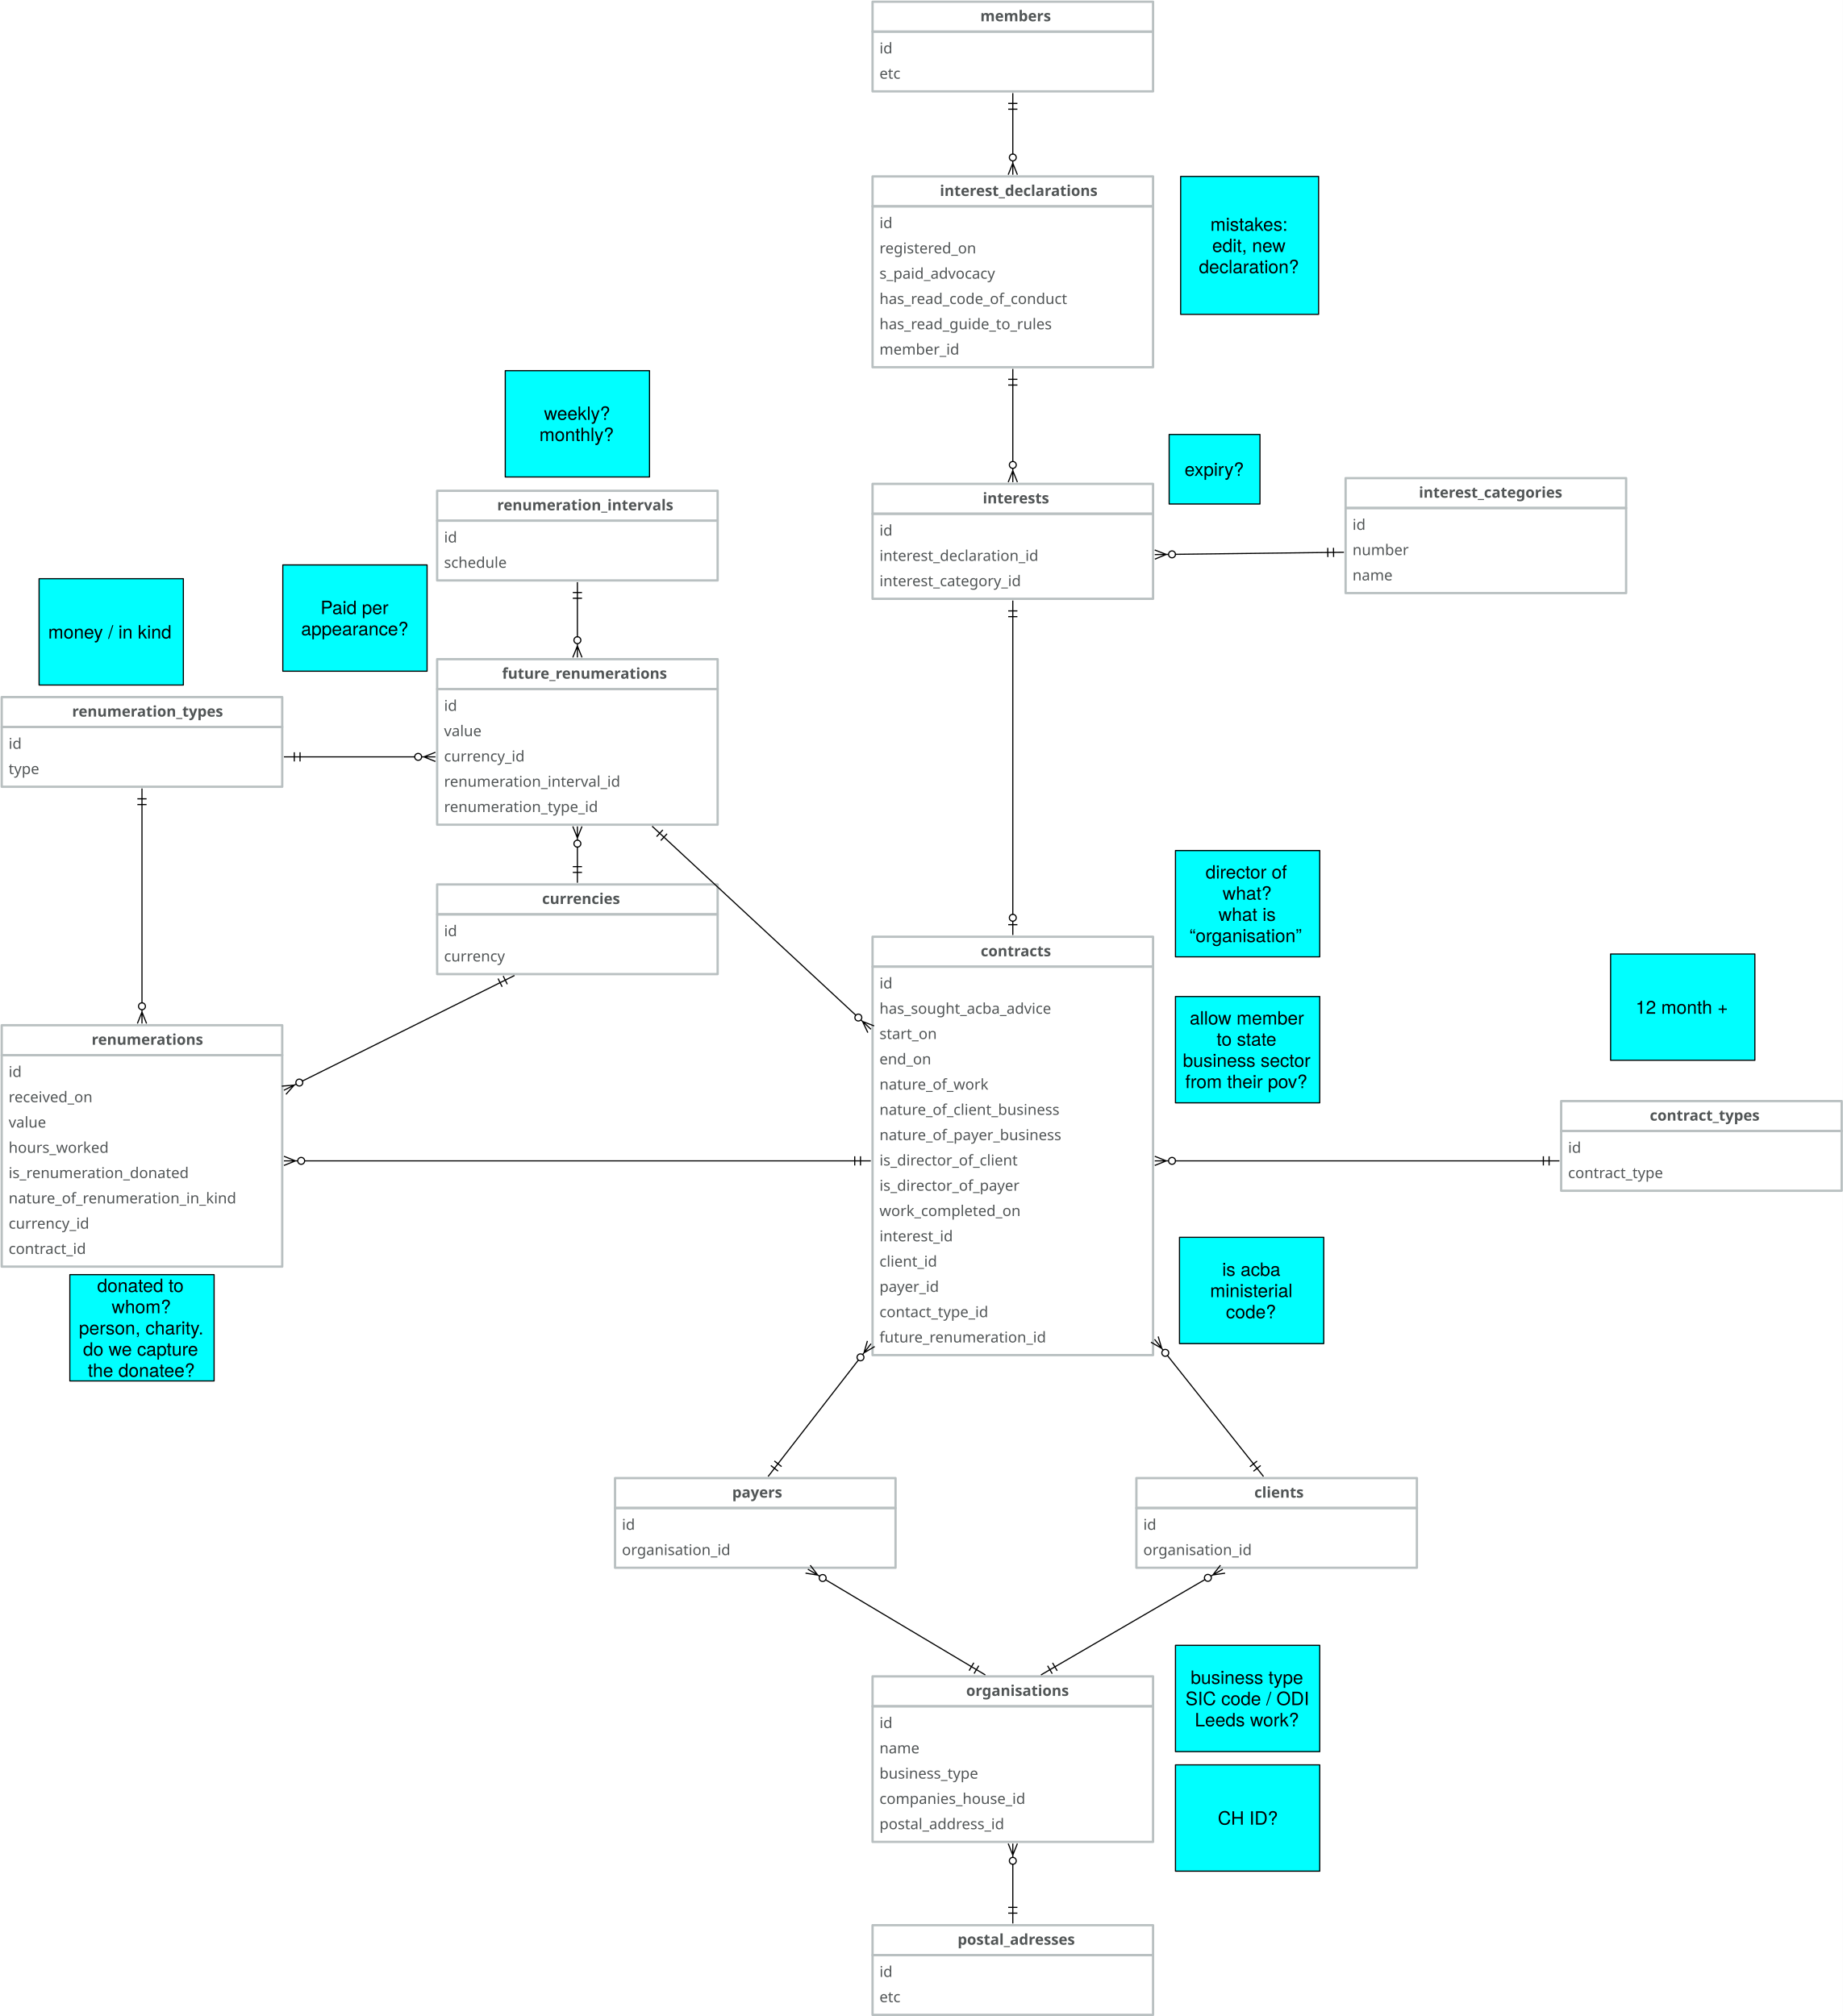
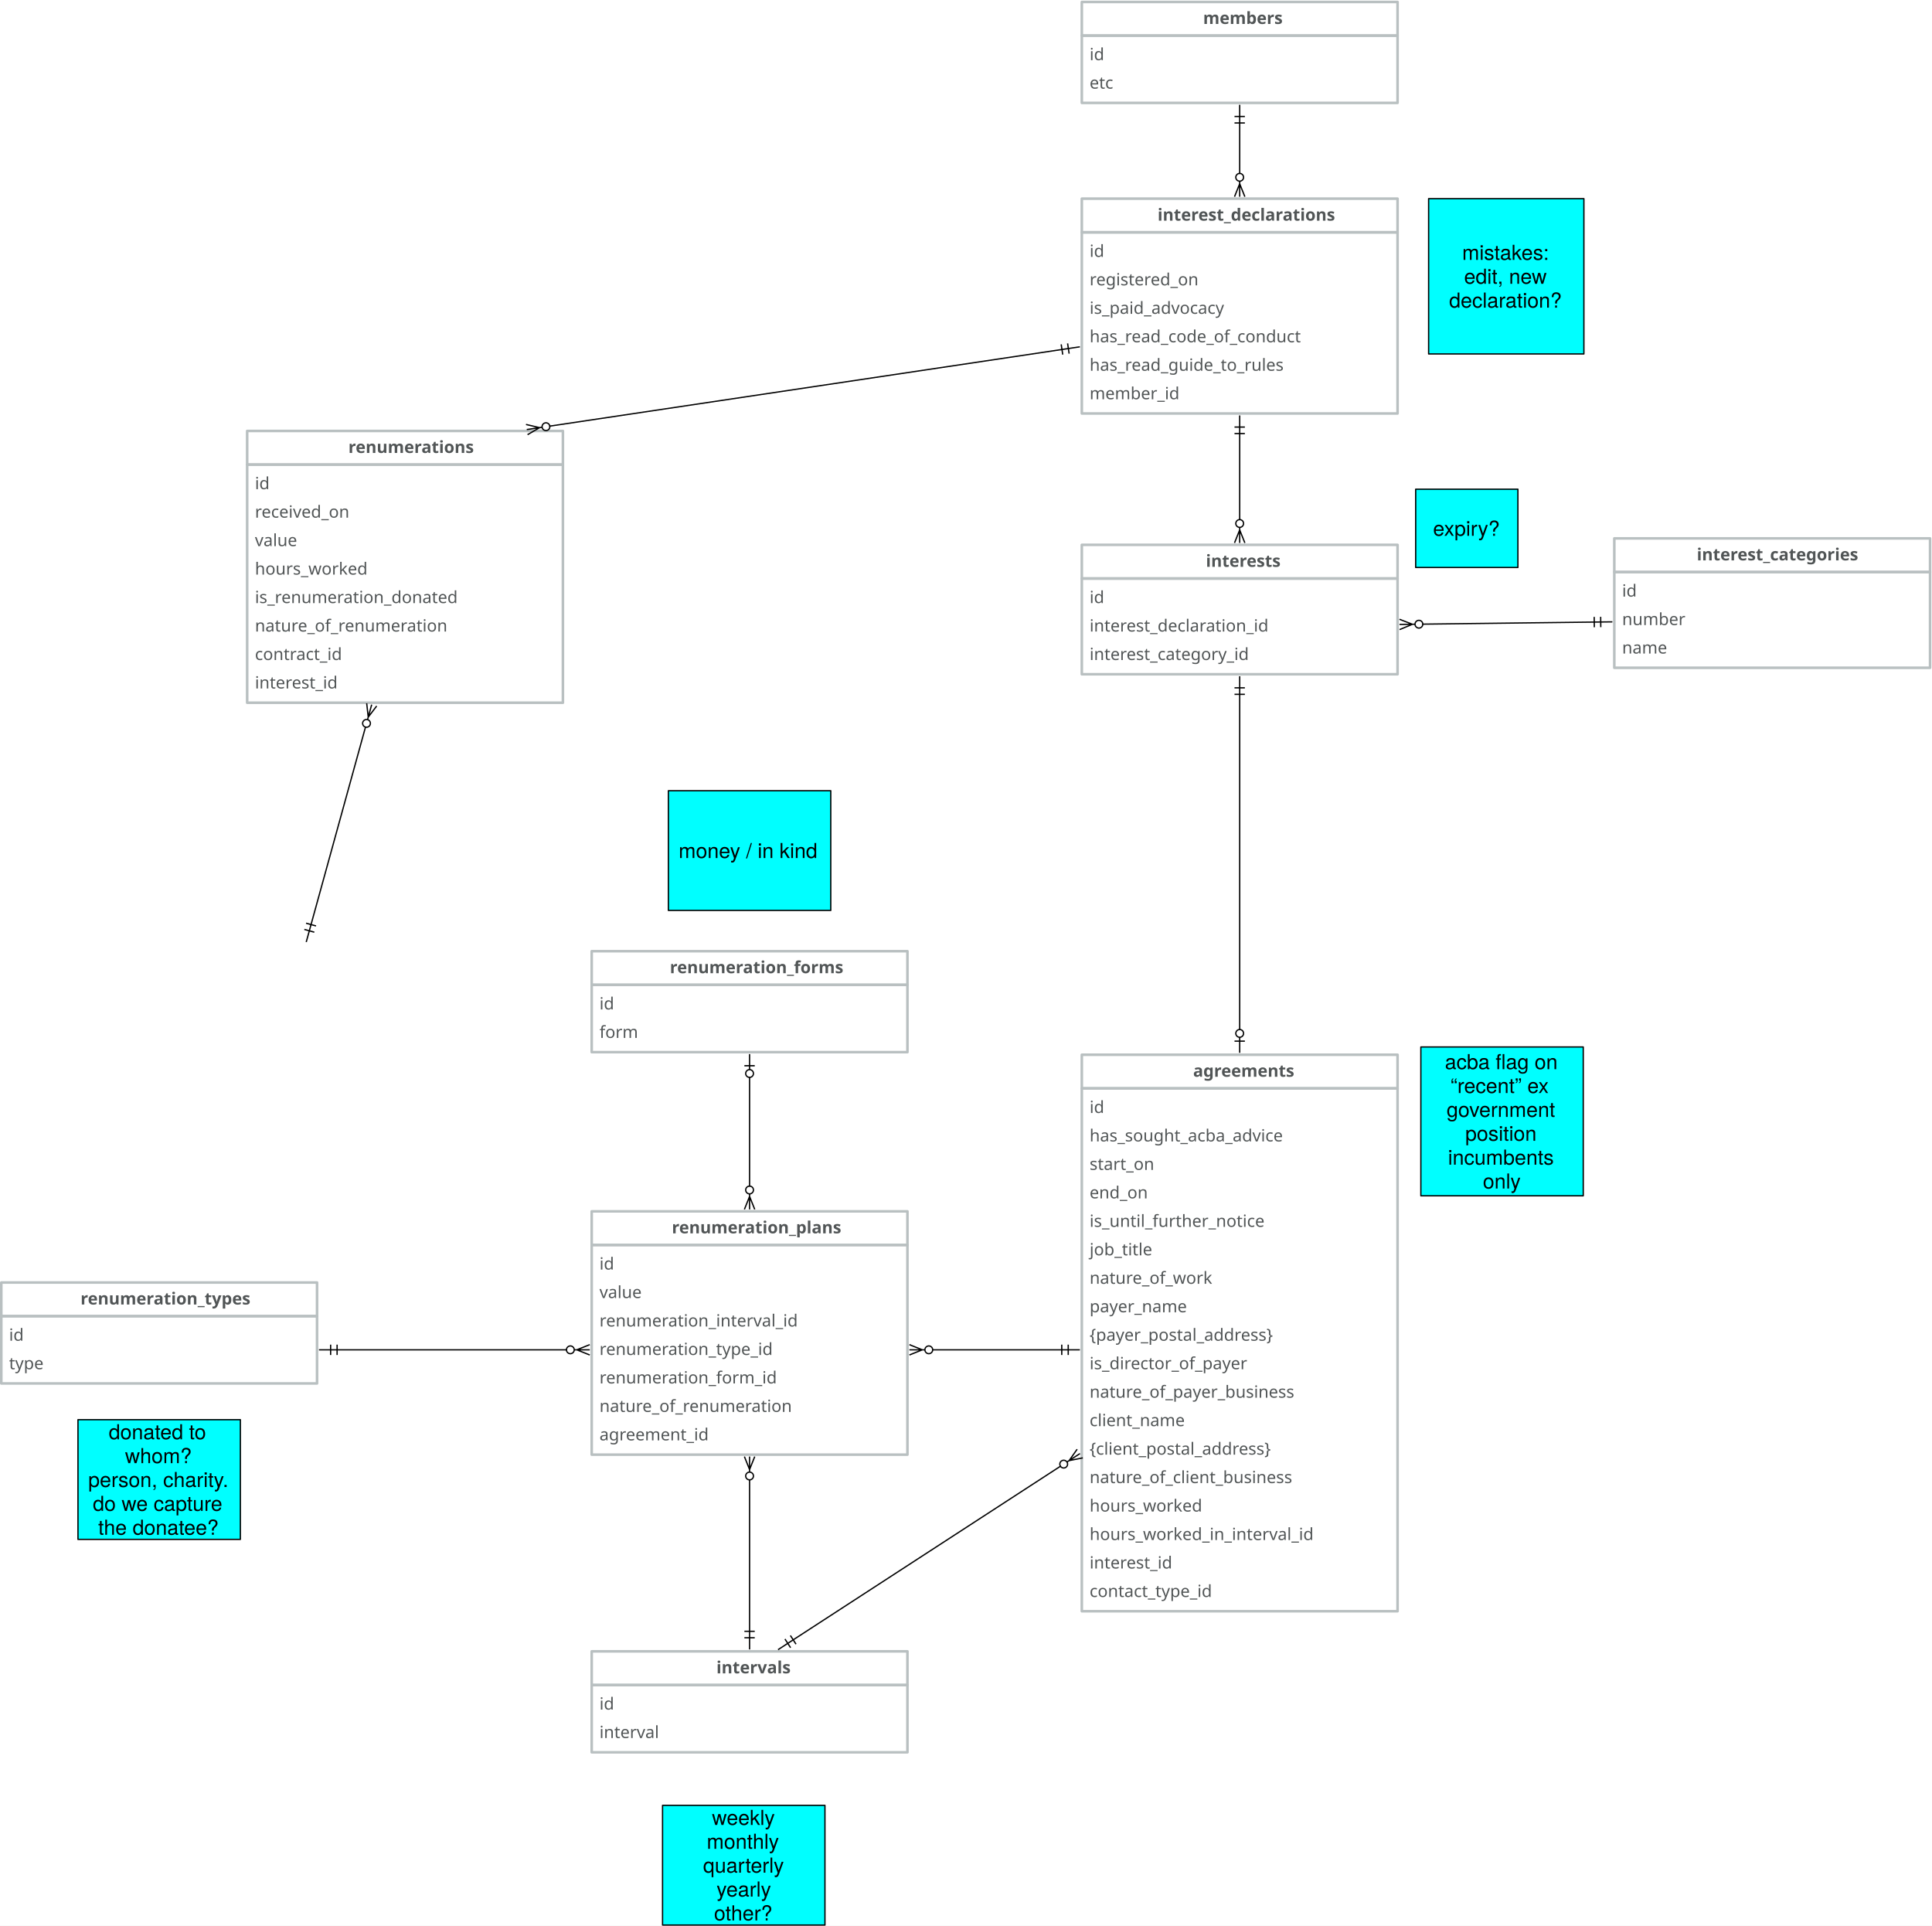
- <svg xmlns="http://www.w3.org/2000/svg" version="1.1" viewBox="-597 29 1603 1754" width="1603" height="1754">
+ <svg xmlns="http://www.w3.org/2000/svg" version="1.1" viewBox="-674 29 1493 1488" width="1493" height="1488">
  <defs>
    <font-face font-family="Avenir" font-size="13" panose-1="2 11 5 3 2 2 3 2 2 4" units-per-em="1000" underline-position="-75" underline-thickness="50" slope="0" x-height="468" cap-height="708" ascent="1e3" descent="-365.997" font-weight="400">
      <font-face-src>
        <font-face-name name="Avenir-Roman" />
      </font-face-src>
    </font-face>
    <font-face font-family="Avenir" font-size="13" panose-1="2 11 7 3 2 2 3 2 2 4" units-per-em="1000" underline-position="-75" underline-thickness="50" slope="0" x-height="480" cap-height="708" ascent="1e3" descent="-365.997" font-weight="800">
      <font-face-src>
        <font-face-name name="Avenir-Heavy" />
      </font-face-src>
    </font-face>
    <marker orient="auto" overflow="visible" markerUnits="strokeWidth" id="DoubleBar_Marker" stroke-linejoin="miter" stroke-miterlimit="10" viewBox="-1 -5 16 10" markerWidth="16" markerHeight="10" color="black">
      <g>
        <path d="M 14 0 L 0 0 M 5 4 L 5 -4 M 0 4 L 0 -4" fill="none" stroke="currentColor" stroke-width="1" />
      </g>
    </marker>
    <marker orient="auto" overflow="visible" markerUnits="strokeWidth" id="CrowBall_Marker" stroke-linejoin="miter" stroke-miterlimit="10" viewBox="-19 -5 20 10" markerWidth="20" markerHeight="10" color="black">
      <g>
        <path d="M -18 0 L -6 0 M -18 -4 L -8 0 L -18 4 M -.879 -2.121 C .293 -.95 .293 .95 -.879 2.121 C -2.05 3.293 -3.95 3.293 -5.121 2.121 C -6.293 .95 -6.293 -.95 -5.121 -2.121 C -3.95 -3.293 -2.05 -3.293 -.879 -2.121" fill="none" stroke="currentColor" stroke-width="1" />
      </g>
    </marker>
    <font-face font-family="Helvetica Neue" font-size="16" panose-1="2 0 5 3 0 0 0 2 0 4" units-per-em="1000" underline-position="-100" underline-thickness="50" slope="0" x-height="517" cap-height="714" ascent="951.996" descent="-212.997" font-weight="400">
      <font-face-src>
        <font-face-name name="HelveticaNeue" />
      </font-face-src>
    </font-face>
    <marker orient="auto" overflow="visible" markerUnits="strokeWidth" id="BarBall_Marker" stroke-linejoin="miter" stroke-miterlimit="10" viewBox="-1 -5 20 10" markerWidth="20" markerHeight="10" color="black">
      <g>
        <path d="M 18 0 L 6 0 M 9 4 L 9 -4 M .879 2.121 C -.293 .95 -.293 -.95 .879 -2.121 C 2.05 -3.293 3.95 -3.293 5.121 -2.121 C 6.293 -.95 6.293 .95 5.121 2.121 C 3.95 3.293 2.05 3.293 .879 2.121" fill="none" stroke="currentColor" stroke-width="1" />
      </g>
    </marker>
    <marker orient="auto" overflow="visible" markerUnits="strokeWidth" id="DoubleBar_Marker_2" stroke-linejoin="miter" stroke-miterlimit="10" viewBox="-15 -5 16 10" markerWidth="16" markerHeight="10" color="black">
      <g>
        <path d="M -14 0 L 0 0 M -5 -4 L -5 4 M 0 -4 L 0 4" fill="none" stroke="currentColor" stroke-width="1" />
      </g>
    </marker>
  </defs>
-   <g id="Canvas_1" stroke-dasharray="none" fill="none" fill-opacity="1" stroke="none" stroke-opacity="1">
-     <rect fill="white" x="-597" y="29" width="1603" height="1754" />
+   <g id="Canvas_1" fill-opacity="1" stroke="none" stroke-dasharray="none" fill="none" stroke-opacity="1">
+     <rect fill="white" x="-674" y="29" width="1493" height="1488" />
    <g id="Canvas_1_Layer_1">
      <g id="Group_2">
        <g id="Graphic_4">
          <rect x="162" y="56.5" width="244" height="52" stroke="#b9c0c1" stroke-linecap="round" stroke-linejoin="round" stroke-width="2" />
          <text transform="translate(168 62.5)" fill="#515556">
            <tspan font-family="Avenir" font-size="13" font-weight="400" fill="#515556" x="0" y="13">id</tspan>
            <tspan font-family="Avenir" font-size="13" font-weight="400" fill="#515556" x="0" y="35">etc</tspan>
          </text>
        </g>
        <g id="Graphic_3">
          <rect x="162" y="30.5" width="244" height="26" stroke="#b9c0c1" stroke-linecap="round" stroke-linejoin="round" stroke-width="2" />
          <text transform="translate(168 34.5)" fill="#515556">
            <tspan font-family="Avenir" font-size="13" font-weight="800" fill="#515556" x="87.719" y="13">members</tspan>
          </text>
        </g>
      </g>
      <g id="Group_5">
        <g id="Graphic_7">
          <rect x="162" y="208.5" width="244" height="140" stroke="#b9c0c1" stroke-linecap="round" stroke-linejoin="round" stroke-width="2" />
          <text transform="translate(168 214.5)" fill="#515556">
            <tspan font-family="Avenir" font-size="13" font-weight="400" fill="#515556" x="0" y="13">id</tspan>
            <tspan font-family="Avenir" font-size="13" font-weight="400" fill="#515556" x="0" y="35">registered_on</tspan>
-             <tspan font-family="Avenir" font-size="13" font-weight="400" fill="#515556" x="0" y="57">s_paid_advocacy </tspan>
+             <tspan font-family="Avenir" font-size="13" font-weight="400" fill="#515556" x="0" y="57">is_paid_advocacy </tspan>
            <tspan font-family="Avenir" font-size="13" font-weight="400" fill="#515556" x="0" y="79">has_read_code_of_conduct</tspan>
            <tspan font-family="Avenir" font-size="13" font-weight="400" fill="#515556" x="0" y="101">has_read_guide_to_rules</tspan>
            <tspan font-family="Avenir" font-size="13" font-weight="400" fill="#515556" x="0" y="123">member_id</tspan>
          </text>
        </g>
        <g id="Graphic_6">
          <rect x="162" y="182.5" width="244" height="26" stroke="#b9c0c1" stroke-linecap="round" stroke-linejoin="round" stroke-width="2" />
          <text transform="translate(168 186.5)" fill="#515556">
            <tspan font-family="Avenir" font-size="13" font-weight="800" fill="#515556" x="52.547" y="13">interest_declarations</tspan>
          </text>
        </g>
      </g>
      <g id="Line_8">
        <line x1="284" y1="163" x2="284" y2="124" marker-end="url(#DoubleBar_Marker)" marker-start="url(#CrowBall_Marker)" stroke="black" stroke-linecap="round" stroke-linejoin="round" stroke-width="1" />
      </g>
      <g id="Group_10">
        <g id="Graphic_12">
          <rect x="162" y="476" width="244" height="74" stroke="#b9c0c1" stroke-linecap="round" stroke-linejoin="round" stroke-width="2" />
          <text transform="translate(168 482)" fill="#515556">
            <tspan font-family="Avenir" font-size="13" font-weight="400" fill="#515556" x="0" y="13">id</tspan>
            <tspan font-family="Avenir" font-size="13" font-weight="400" fill="#515556" x="0" y="35">interest_declaration_id</tspan>
            <tspan font-family="Avenir" font-size="13" font-weight="400" fill="#515556" x="0" y="57">interest_category_id</tspan>
          </text>
        </g>
        <g id="Graphic_11">
          <rect x="162" y="450" width="244" height="26" stroke="#b9c0c1" stroke-linecap="round" stroke-linejoin="round" stroke-width="2" />
          <text transform="translate(168 454)" fill="#515556">
            <tspan font-family="Avenir" font-size="13" font-weight="800" fill="#515556" x="89.876" y="13">interests</tspan>
          </text>
        </g>
      </g>
      <g id="Line_13">
        <line x1="284" y1="430.5" x2="284" y2="364" marker-end="url(#DoubleBar_Marker)" marker-start="url(#CrowBall_Marker)" stroke="black" stroke-linecap="round" stroke-linejoin="round" stroke-width="1" />
      </g>
      <g id="Graphic_14">
        <rect x="430" y="182.5" width="120" height="120" fill="aqua" />
        <rect x="430" y="182.5" width="120" height="120" stroke="black" stroke-linecap="round" stroke-linejoin="round" stroke-width="1" />
        <text transform="translate(435 214.828)" fill="black">
          <tspan font-family="Helvetica Neue" font-size="16" font-weight="400" fill="black" x="20.912" y="15">mistakes:</tspan>
          <tspan font-family="Helvetica Neue" font-size="16" font-weight="400" fill="black" x="22.408" y="33.448">edit, new </tspan>
          <tspan font-family="Helvetica Neue" font-size="16" font-weight="400" fill="black" x="10.848" y="51.896">declaration?</tspan>
        </text>
      </g>
      <g id="Group_15">
        <g id="Graphic_17">
          <rect x="573.5" y="471" width="244" height="74" stroke="#b9c0c1" stroke-linecap="round" stroke-linejoin="round" stroke-width="2" />
          <text transform="translate(579.5 477)" fill="#515556">
            <tspan font-family="Avenir" font-size="13" font-weight="400" fill="#515556" x="0" y="13">id</tspan>
            <tspan font-family="Avenir" font-size="13" font-weight="400" fill="#515556" x="0" y="35">number</tspan>
            <tspan font-family="Avenir" font-size="13" font-weight="400" fill="#515556" x="0" y="57">name</tspan>
          </text>
        </g>
        <g id="Graphic_16">
          <rect x="573.5" y="445" width="244" height="26" stroke="#b9c0c1" stroke-linecap="round" stroke-linejoin="round" stroke-width="2" />
          <text transform="translate(579.5 449)" fill="#515556">
            <tspan font-family="Avenir" font-size="13" font-weight="800" fill="#515556" x="57.734" y="13">interest_categories</tspan>
          </text>
        </g>
      </g>
      <g id="Line_18">
        <line x1="425.499" y1="511.281" x2="558.001" y2="509.671" marker-end="url(#DoubleBar_Marker)" marker-start="url(#CrowBall_Marker)" stroke="black" stroke-linecap="round" stroke-linejoin="round" stroke-width="1" />
      </g>
      <g id="Graphic_19">
        <rect x="420" y="407" width="79" height="60.5" fill="aqua" />
        <rect x="420" y="407" width="79" height="60.5" stroke="black" stroke-linecap="round" stroke-linejoin="round" stroke-width="1" />
        <text transform="translate(425 428.026)" fill="black">
          <tspan font-family="Helvetica Neue" font-size="16" font-weight="400" fill="black" x="8.428" y="15">expiry?</tspan>
        </text>
      </g>
      <g id="Group_20">
        <g id="Graphic_22">
-           <rect x="162" y="870" width="244" height="338" stroke="#b9c0c1" stroke-linecap="round" stroke-linejoin="round" stroke-width="2" />
+           <rect x="162" y="870" width="244" height="404" stroke="#b9c0c1" stroke-linecap="round" stroke-linejoin="round" stroke-width="2" />
          <text transform="translate(168 876)" fill="#515556">
            <tspan font-family="Avenir" font-size="13" font-weight="400" fill="#515556" x="0" y="13">id</tspan>
            <tspan font-family="Avenir" font-size="13" font-weight="400" fill="#515556" x="0" y="35">has_sought_acba_advice</tspan>
            <tspan font-family="Avenir" font-size="13" font-weight="400" fill="#515556" x="0" y="57">start_on</tspan>
            <tspan font-family="Avenir" font-size="13" font-weight="400" fill="#515556" x="0" y="79">end_on</tspan>
-             <tspan font-family="Avenir" font-size="13" font-weight="400" fill="#515556" x="0" y="101">nature_of_work</tspan>
-             <tspan font-family="Avenir" font-size="13" font-weight="400" fill="#515556" x="0" y="123">nature_of_client_business</tspan>
-             <tspan font-family="Avenir" font-size="13" font-weight="400" fill="#515556" x="0" y="145">nature_of_payer_business</tspan>
-             <tspan font-family="Avenir" font-size="13" font-weight="400" fill="#515556" x="0" y="167">is_director_of_client</tspan>
-             <tspan font-family="Avenir" font-size="13" font-weight="400" fill="#515556" x="0" y="189">is_director_of_payer</tspan>
-             <tspan font-family="Avenir" font-size="13" font-weight="400" fill="#515556" x="0" y="211">work_completed_on</tspan>
-             <tspan font-family="Avenir" font-size="13" font-weight="400" fill="#515556" x="0" y="233">interest_id</tspan>
-             <tspan font-family="Avenir" font-size="13" font-weight="400" fill="#515556" x="0" y="255">client_id</tspan>
-             <tspan font-family="Avenir" font-size="13" font-weight="400" fill="#515556" x="0" y="277">payer_id</tspan>
-             <tspan font-family="Avenir" font-size="13" font-weight="400" fill="#515556" x="0" y="299">contact_type_id</tspan>
-             <tspan font-family="Avenir" font-size="13" font-weight="400" fill="#515556" x="0" y="321">future_renumeration_id</tspan>
+             <tspan font-family="Avenir" font-size="13" font-weight="400" fill="#515556" x="0" y="101">is_until_further_notice</tspan>
+             <tspan font-family="Avenir" font-size="13" font-weight="400" fill="#515556" x="0" y="123">job_title</tspan>
+             <tspan font-family="Avenir" font-size="13" font-weight="400" fill="#515556" x="0" y="145">nature_of_work</tspan>
+             <tspan font-family="Avenir" font-size="13" font-weight="400" fill="#515556" x="0" y="167">payer_name</tspan>
+             <tspan font-family="Avenir" font-size="13" font-weight="400" fill="#515556" x="0" y="189">{payer_postal_address}</tspan>
+             <tspan font-family="Avenir" font-size="13" font-weight="400" fill="#515556" x="0" y="211">is_director_of_payer</tspan>
+             <tspan font-family="Avenir" font-size="13" font-weight="400" fill="#515556" x="0" y="233">nature_of_payer_business</tspan>
+             <tspan font-family="Avenir" font-size="13" font-weight="400" fill="#515556" x="0" y="255">client_name</tspan>
+             <tspan font-family="Avenir" font-size="13" font-weight="400" fill="#515556" x="0" y="277">{client_postal_address}</tspan>
+             <tspan font-family="Avenir" font-size="13" font-weight="400" fill="#515556" x="0" y="299">nature_of_client_business</tspan>
+             <tspan font-family="Avenir" font-size="13" font-weight="400" fill="#515556" x="0" y="321">hours_worked</tspan>
+             <tspan font-family="Avenir" font-size="13" font-weight="400" fill="#515556" x="0" y="343">hours_worked_in_interval_id</tspan>
+             <tspan font-family="Avenir" font-size="13" font-weight="400" fill="#515556" x="0" y="365">interest_id</tspan>
+             <tspan font-family="Avenir" font-size="13" font-weight="400" fill="#515556" x="0" y="387">contact_type_id</tspan>
          </text>
        </g>
        <g id="Graphic_21">
          <rect x="162" y="844" width="244" height="26" stroke="#b9c0c1" stroke-linecap="round" stroke-linejoin="round" stroke-width="2" />
          <text transform="translate(168 848)" fill="#515556">
-             <tspan font-family="Avenir" font-size="13" font-weight="800" fill="#515556" x="88.076" y="13">contracts</tspan>
+             <tspan font-family="Avenir" font-size="13" font-weight="800" fill="#515556" x="80.01" y="13">agreements</tspan>
          </text>
        </g>
      </g>
      <g id="Line_23">
        <line x1="284" y1="565.5" x2="284" y2="824.5" marker-end="url(#BarBall_Marker)" marker-start="url(#DoubleBar_Marker_2)" stroke="black" stroke-linecap="round" stroke-linejoin="round" stroke-width="1" />
      </g>
-       <g id="Group_24">
-         <g id="Graphic_26">
-           <rect x="-62" y="1341" width="244" height="52" stroke="#b9c0c1" stroke-linecap="round" stroke-linejoin="round" stroke-width="2" />
-           <text transform="translate(-56 1347)" fill="#515556">
-             <tspan font-family="Avenir" font-size="13" font-weight="400" fill="#515556" x="0" y="13">id</tspan>
-             <tspan font-family="Avenir" font-size="13" font-weight="400" fill="#515556" x="0" y="35">organisation_id</tspan>
-           </text>
-         </g>
-         <g id="Graphic_25">
-           <rect x="-62" y="1315" width="244" height="26" stroke="#b9c0c1" stroke-linecap="round" stroke-linejoin="round" stroke-width="2" />
-           <text transform="translate(-56 1319)" fill="#515556">
-             <tspan font-family="Avenir" font-size="13" font-weight="800" fill="#515556" x="95.895" y="13">payers</tspan>
-           </text>
-         </g>
-       </g>
-       <g id="Group_27">
-         <g id="Graphic_29">
-           <rect x="391.5" y="1341" width="244" height="52" stroke="#b9c0c1" stroke-linecap="round" stroke-linejoin="round" stroke-width="2" />
-           <text transform="translate(397.5 1347)" fill="#515556">
-             <tspan font-family="Avenir" font-size="13" font-weight="400" fill="#515556" x="0" y="13">id</tspan>
-             <tspan font-family="Avenir" font-size="13" font-weight="400" fill="#515556" x="0" y="35">organisation_id</tspan>
-           </text>
-         </g>
-         <g id="Graphic_28">
-           <rect x="391.5" y="1315" width="244" height="26" stroke="#b9c0c1" stroke-linecap="round" stroke-linejoin="round" stroke-width="2" />
-           <text transform="translate(397.5 1319)" fill="#515556">
-             <tspan font-family="Avenir" font-size="13" font-weight="800" fill="#515556" x="96.604" y="13">clients</tspan>
-           </text>
-         </g>
-       </g>
-       <g id="Group_36">
-         <g id="Graphic_38">
-           <rect x="162" y="1730" width="244" height="52" stroke="#b9c0c1" stroke-linecap="round" stroke-linejoin="round" stroke-width="2" />
-           <text transform="translate(168 1736)" fill="#515556">
-             <tspan font-family="Avenir" font-size="13" font-weight="400" fill="#515556" x="0" y="13">id</tspan>
-             <tspan font-family="Avenir" font-size="13" font-weight="400" fill="#515556" x="0" y="35">etc</tspan>
-           </text>
-         </g>
-         <g id="Graphic_37">
-           <rect x="162" y="1704" width="244" height="26" stroke="#b9c0c1" stroke-linecap="round" stroke-linejoin="round" stroke-width="2" />
-           <text transform="translate(168 1708)" fill="#515556">
-             <tspan font-family="Avenir" font-size="13" font-weight="800" fill="#515556" x="67.978" y="13">postal_adresses</tspan>
-           </text>
-         </g>
-       </g>
-       <g id="Line_39">
-         <line x1="418.505" y1="1208.376" x2="493.365" y2="1302.645" marker-end="url(#DoubleBar_Marker)" marker-start="url(#CrowBall_Marker)" stroke="black" stroke-linecap="round" stroke-linejoin="round" stroke-width="1" />
-       </g>
-       <g id="Line_40">
-         <line x1="149.667" y1="1212.314" x2="79.734" y2="1302.54" marker-end="url(#DoubleBar_Marker)" marker-start="url(#CrowBall_Marker)" stroke="black" stroke-linecap="round" stroke-linejoin="round" stroke-width="1" />
-       </g>
-       <g id="Group_41">
-         <g id="Graphic_43">
-           <rect x="162" y="1513.5" width="244" height="118" stroke="#b9c0c1" stroke-linecap="round" stroke-linejoin="round" stroke-width="2" />
-           <text transform="translate(168 1519.5)" fill="#515556">
-             <tspan font-family="Avenir" font-size="13" font-weight="400" fill="#515556" x="0" y="13">id</tspan>
-             <tspan font-family="Avenir" font-size="13" font-weight="400" fill="#515556" x="0" y="35">name</tspan>
-             <tspan font-family="Avenir" font-size="13" font-weight="400" fill="#515556" x="0" y="57">business_type</tspan>
-             <tspan font-family="Avenir" font-size="13" font-weight="400" fill="#515556" x="0" y="79">companies_house_id</tspan>
-             <tspan font-family="Avenir" font-size="13" font-weight="400" fill="#515556" x="0" y="101">postal_address_id</tspan>
-           </text>
-         </g>
-         <g id="Graphic_42">
-           <rect x="162" y="1487.5" width="244" height="26" stroke="#b9c0c1" stroke-linecap="round" stroke-linejoin="round" stroke-width="2" />
-           <text transform="translate(168 1491.5)" fill="#515556">
-             <tspan font-family="Avenir" font-size="13" font-weight="800" fill="#515556" x="75.433" y="13">organisations</tspan>
-           </text>
-         </g>
-       </g>
-       <g id="Line_44">
-         <line x1="451.093" y1="1403.302" x2="320.601" y2="1479.209" marker-end="url(#DoubleBar_Marker)" marker-start="url(#CrowBall_Marker)" stroke="black" stroke-linecap="round" stroke-linejoin="round" stroke-width="1" />
-       </g>
-       <g id="Line_45">
-         <line x1="121.195" y1="1403.471" x2="248.054" y2="1479.077" marker-end="url(#DoubleBar_Marker)" marker-start="url(#CrowBall_Marker)" stroke="black" stroke-linecap="round" stroke-linejoin="round" stroke-width="1" />
-       </g>
-       <g id="Line_46">
-         <line x1="284" y1="1651" x2="284" y2="1688.5" marker-end="url(#DoubleBar_Marker)" marker-start="url(#CrowBall_Marker)" stroke="black" stroke-linecap="round" stroke-linejoin="round" stroke-width="1" />
-       </g>
-       <g id="Graphic_47">
-         <rect x="425.5" y="769" width="125.5" height="92.5" fill="aqua" />
-         <rect x="425.5" y="769" width="125.5" height="92.5" stroke="black" stroke-linecap="round" stroke-linejoin="round" stroke-width="1" />
-         <text transform="translate(430.5 778.354)" fill="black">
-           <tspan font-family="Helvetica Neue" font-size="16" font-weight="400" fill="black" x="21.158" y="15">director of </tspan>
-           <tspan font-family="Helvetica Neue" font-size="16" font-weight="400" fill="black" x="35.974" y="33.448">what?</tspan>
-           <tspan font-family="Helvetica Neue" font-size="16" font-weight="400" fill="black" x="32.422" y="51.896">what is </tspan>
-           <tspan font-family="Helvetica Neue" font-size="16" font-weight="400" fill="black" x="7.158" y="70.344">“organisation”</tspan>
-         </text>
-       </g>
      <g id="Group_51">
        <g id="Graphic_53">
-           <rect x="-595.5" y="947" width="244" height="184" stroke="#b9c0c1" stroke-linecap="round" stroke-linejoin="round" stroke-width="2" />
-           <text transform="translate(-589.5 953)" fill="#515556">
+           <rect x="-483" y="388" width="244" height="184" stroke="#b9c0c1" stroke-linecap="round" stroke-linejoin="round" stroke-width="2" />
+           <text transform="translate(-477 394)" fill="#515556">
            <tspan font-family="Avenir" font-size="13" font-weight="400" fill="#515556" x="0" y="13">id</tspan>
            <tspan font-family="Avenir" font-size="13" font-weight="400" fill="#515556" x="0" y="35">received_on</tspan>
            <tspan font-family="Avenir" font-size="13" font-weight="400" fill="#515556" x="0" y="57">value</tspan>
            <tspan font-family="Avenir" font-size="13" font-weight="400" fill="#515556" x="0" y="79">hours_worked</tspan>
            <tspan font-family="Avenir" font-size="13" font-weight="400" fill="#515556" x="0" y="101">is_renumeration_donated</tspan>
-             <tspan font-family="Avenir" font-size="13" font-weight="400" fill="#515556" x="0" y="123">nature_of_renumeration_in_kind</tspan>
-             <tspan font-family="Avenir" font-size="13" font-weight="400" fill="#515556" x="0" y="145">currency_id</tspan>
-             <tspan font-family="Avenir" font-size="13" font-weight="400" fill="#515556" x="0" y="167">contract_id</tspan>
+             <tspan font-family="Avenir" font-size="13" font-weight="400" fill="#515556" x="0" y="123">nature_of_renumeration</tspan>
+             <tspan font-family="Avenir" font-size="13" font-weight="400" fill="#515556" x="0" y="145">contract_id</tspan>
+             <tspan font-family="Avenir" font-size="13" font-weight="400" fill="#515556" x="0" y="167">interest_id</tspan>
          </text>
        </g>
        <g id="Graphic_52">
-           <rect x="-595.5" y="921" width="244" height="26" stroke="#b9c0c1" stroke-linecap="round" stroke-linejoin="round" stroke-width="2" />
-           <text transform="translate(-589.5 925)" fill="#515556">
+           <rect x="-483" y="362" width="244" height="26" stroke="#b9c0c1" stroke-linecap="round" stroke-linejoin="round" stroke-width="2" />
+           <text transform="translate(-477 366)" fill="#515556">
            <tspan font-family="Avenir" font-size="13" font-weight="800" fill="#515556" x="72.183" y="13">renumerations</tspan>
          </text>
        </g>
      </g>
      <g id="Group_54">
        <g id="Graphic_56">
-           <rect x="-595.5" y="661.5" width="244" height="52" stroke="#b9c0c1" stroke-linecap="round" stroke-linejoin="round" stroke-width="2" />
-           <text transform="translate(-589.5 667.5)" fill="#515556">
+           <rect x="-673" y="1046" width="244" height="52" stroke="#b9c0c1" stroke-linecap="round" stroke-linejoin="round" stroke-width="2" />
+           <text transform="translate(-667 1052)" fill="#515556">
            <tspan font-family="Avenir" font-size="13" font-weight="400" fill="#515556" x="0" y="13">id</tspan>
            <tspan font-family="Avenir" font-size="13" font-weight="400" fill="#515556" x="0" y="35">type</tspan>
          </text>
        </g>
        <g id="Graphic_55">
-           <rect x="-595.5" y="635.5" width="244" height="26" stroke="#b9c0c1" stroke-linecap="round" stroke-linejoin="round" stroke-width="2" />
-           <text transform="translate(-589.5 639.5)" fill="#515556">
+           <rect x="-673" y="1020" width="244" height="26" stroke="#b9c0c1" stroke-linecap="round" stroke-linejoin="round" stroke-width="2" />
+           <text transform="translate(-667 1024)" fill="#515556">
            <tspan font-family="Avenir" font-size="13" font-weight="800" fill="#515556" x="55.206" y="13">renumeration_types</tspan>
          </text>
        </g>
      </g>
      <g id="Line_57">
-         <line x1="-473.5" y1="901.5" x2="-473.5" y2="729" marker-end="url(#DoubleBar_Marker)" marker-start="url(#CrowBall_Marker)" stroke="black" stroke-linecap="round" stroke-linejoin="round" stroke-width="1" />
+         <line x1="-249.129" y1="358.263" x2="146.66" y2="299.048" marker-end="url(#DoubleBar_Marker)" marker-start="url(#CrowBall_Marker)" stroke="black" stroke-linecap="round" stroke-linejoin="round" stroke-width="1" />
      </g>
      <g id="Graphic_58">
-         <rect x="-536.25" y="1138" width="125.5" height="92.5" fill="aqua" />
-         <rect x="-536.25" y="1138" width="125.5" height="92.5" stroke="black" stroke-linecap="round" stroke-linejoin="round" stroke-width="1" />
-         <text transform="translate(-531.25 1138.13)" fill="black">
+         <rect x="-613.75" y="1126" width="125.5" height="92.5" fill="aqua" />
+         <rect x="-613.75" y="1126" width="125.5" height="92.5" stroke="black" stroke-linecap="round" stroke-linejoin="round" stroke-width="1" />
+         <text transform="translate(-608.75 1126.13)" fill="black">
          <tspan font-family="Helvetica Neue" font-size="16" font-weight="400" fill="black" x="18.774" y="15">donated to </tspan>
          <tspan font-family="Helvetica Neue" font-size="16" font-weight="400" fill="black" x="31.374" y="33.448">whom?</tspan>
          <tspan font-family="Helvetica Neue" font-size="16" font-weight="400" fill="black" x="2.926" y="51.896">person, charity.</tspan>
          <tspan font-family="Helvetica Neue" font-size="16" font-weight="400" fill="black" x="6.486" y="70.344">do we capture </tspan>
          <tspan font-family="Helvetica Neue" font-size="16" font-weight="400" fill="black" x="10.622" y="88.792">the donatee?</tspan>
        </text>
      </g>
      <g id="Line_59">
-         <line x1="-332" y1="1039" x2="146.5" y2="1039" marker-end="url(#DoubleBar_Marker)" marker-start="url(#CrowBall_Marker)" stroke="black" stroke-linecap="round" stroke-linejoin="round" stroke-width="1" />
-       </g>
-       <g id="Group_60">
-         <g id="Graphic_62">
-           <rect x="-216.75" y="824.5" width="244" height="52" stroke="#b9c0c1" stroke-linecap="round" stroke-linejoin="round" stroke-width="2" />
-           <text transform="translate(-210.75 830.5)" fill="#515556">
-             <tspan font-family="Avenir" font-size="13" font-weight="400" fill="#515556" x="0" y="13">id</tspan>
-             <tspan font-family="Avenir" font-size="13" font-weight="400" fill="#515556" x="0" y="35">currency</tspan>
-           </text>
-         </g>
-         <g id="Graphic_61">
-           <rect x="-216.75" y="798.5" width="244" height="26" stroke="#b9c0c1" stroke-linecap="round" stroke-linejoin="round" stroke-width="2" />
-           <text transform="translate(-210.75 802.5)" fill="#515556">
-             <tspan font-family="Avenir" font-size="13" font-weight="800" fill="#515556" x="85.294" y="13">currencies</tspan>
-           </text>
-         </g>
-       </g>
-       <g id="Line_63">
-         <line x1="-333.938" y1="969.541" x2="-161.982" y2="883.961" marker-end="url(#DoubleBar_Marker)" marker-start="url(#CrowBall_Marker)" stroke="black" stroke-linecap="round" stroke-linejoin="round" stroke-width="1" />
-       </g>
-       <g id="Graphic_64">
-         <rect x="425.5" y="1460.5" width="125.5" height="92.5" fill="aqua" />
-         <rect x="425.5" y="1460.5" width="125.5" height="92.5" stroke="black" stroke-linecap="round" stroke-linejoin="round" stroke-width="1" />
-         <text transform="translate(430.5 1479.078)" fill="black">
-           <tspan font-family="Helvetica Neue" font-size="16" font-weight="400" fill="black" x="8.254" y="15">business type </tspan>
-           <tspan font-family="Helvetica Neue" font-size="16" font-weight="400" fill="black" x="3.67" y="33.448">SIC code / ODI </tspan>
-           <tspan font-family="Helvetica Neue" font-size="16" font-weight="400" fill="black" x="11.822" y="51.896">Leeds work?</tspan>
-         </text>
-       </g>
-       <g id="Graphic_65">
-         <rect x="425.5" y="1564.5" width="125.5" height="92.5" fill="aqua" />
-         <rect x="425.5" y="1564.5" width="125.5" height="92.5" stroke="black" stroke-linecap="round" stroke-linejoin="round" stroke-width="1" />
-         <text transform="translate(430.5 1601.526)" fill="black">
-           <tspan font-family="Helvetica Neue" font-size="16" font-weight="400" fill="black" x="31.822" y="15">CH ID?</tspan>
-         </text>
-       </g>
-       <g id="Graphic_66">
-         <rect x="425.5" y="896" width="125.5" height="92.5" fill="aqua" />
-         <rect x="425.5" y="896" width="125.5" height="92.5" stroke="black" stroke-linecap="round" stroke-linejoin="round" stroke-width="1" />
-         <text transform="translate(430.5 905.354)" fill="black">
-           <tspan font-family="Helvetica Neue" font-size="16" font-weight="400" fill="black" x="7.374" y="15">allow member </tspan>
-           <tspan font-family="Helvetica Neue" font-size="16" font-weight="400" fill="black" x="30.782" y="33.448">to state </tspan>
-           <tspan font-family="Helvetica Neue" font-size="16" font-weight="400" fill="black" x="1.446" y="51.896">business sector </tspan>
-           <tspan font-family="Helvetica Neue" font-size="16" font-weight="400" fill="black" x="3.51" y="70.344">from their pov?</tspan>
-         </text>
-       </g>
-       <g id="Group_67">
-         <g id="Graphic_69">
-           <rect x="761" y="1013" width="244" height="52" stroke="#b9c0c1" stroke-linecap="round" stroke-linejoin="round" stroke-width="2" />
-           <text transform="translate(767 1019)" fill="#515556">
-             <tspan font-family="Avenir" font-size="13" font-weight="400" fill="#515556" x="0" y="13">id</tspan>
-             <tspan font-family="Avenir" font-size="13" font-weight="400" fill="#515556" x="0" y="35">contract_type</tspan>
-           </text>
-         </g>
-         <g id="Graphic_68">
-           <rect x="761" y="987" width="244" height="26" stroke="#b9c0c1" stroke-linecap="round" stroke-linejoin="round" stroke-width="2" />
-           <text transform="translate(767 991)" fill="#515556">
-             <tspan font-family="Avenir" font-size="13" font-weight="800" fill="#515556" x="71.098" y="13">contract_types</tspan>
-           </text>
-         </g>
-       </g>
-       <g id="Line_70">
-         <line x1="425.5" y1="1039" x2="745.5" y2="1039" marker-end="url(#DoubleBar_Marker)" marker-start="url(#CrowBall_Marker)" stroke="black" stroke-linecap="round" stroke-linejoin="round" stroke-width="1" />
-       </g>
-       <g id="Graphic_71">
-         <rect x="804" y="859" width="125.5" height="92.5" fill="aqua" />
-         <rect x="804" y="859" width="125.5" height="92.5" stroke="black" stroke-linecap="round" stroke-linejoin="round" stroke-width="1" />
-         <text transform="translate(809 896.026)" fill="black">
-           <tspan font-family="Helvetica Neue" font-size="16" font-weight="400" fill="black" x="16.774" y="15">12 month +</tspan>
-         </text>
+         <line x1="-391.562" y1="590.834" x2="-433.635" y2="743.412" marker-end="url(#DoubleBar_Marker)" marker-start="url(#CrowBall_Marker)" stroke="black" stroke-linecap="round" stroke-linejoin="round" stroke-width="1" />
      </g>
      <g id="Group_75">
        <g id="Graphic_77">
-           <rect x="-216.75" y="628.5" width="244" height="118" stroke="#b9c0c1" stroke-linecap="round" stroke-linejoin="round" stroke-width="2" />
-           <text transform="translate(-210.75 634.5)" fill="#515556">
+           <rect x="-216.75" y="991" width="244" height="162" stroke="#b9c0c1" stroke-linecap="round" stroke-linejoin="round" stroke-width="2" />
+           <text transform="translate(-210.75 997)" fill="#515556">
            <tspan font-family="Avenir" font-size="13" font-weight="400" fill="#515556" x="0" y="13">id</tspan>
            <tspan font-family="Avenir" font-size="13" font-weight="400" fill="#515556" x="0" y="35">value</tspan>
-             <tspan font-family="Avenir" font-size="13" font-weight="400" fill="#515556" x="0" y="57">currency_id</tspan>
-             <tspan font-family="Avenir" font-size="13" font-weight="400" fill="#515556" x="0" y="79">renumeration_interval_id</tspan>
-             <tspan font-family="Avenir" font-size="13" font-weight="400" fill="#515556" x="0" y="101">renumeration_type_id</tspan>
+             <tspan font-family="Avenir" font-size="13" font-weight="400" fill="#515556" x="0" y="57">renumeration_interval_id</tspan>
+             <tspan font-family="Avenir" font-size="13" font-weight="400" fill="#515556" x="0" y="79">renumeration_type_id</tspan>
+             <tspan font-family="Avenir" font-size="13" font-weight="400" fill="#515556" x="0" y="101">renumeration_form_id</tspan>
+             <tspan font-family="Avenir" font-size="13" font-weight="400" fill="#515556" x="0" y="123">nature_of_renumeration</tspan>
+             <tspan font-family="Avenir" font-size="13" font-weight="400" fill="#515556" x="0" y="145">agreement_id</tspan>
          </text>
        </g>
        <g id="Graphic_76">
-           <rect x="-216.75" y="602.5" width="244" height="26" stroke="#b9c0c1" stroke-linecap="round" stroke-linejoin="round" stroke-width="2" />
-           <text transform="translate(-210.75 606.5)" fill="#515556">
-             <tspan font-family="Avenir" font-size="13" font-weight="800" fill="#515556" x="50.513" y="13">future_renumerations</tspan>
+           <rect x="-216.75" y="965" width="244" height="26" stroke="#b9c0c1" stroke-linecap="round" stroke-linejoin="round" stroke-width="2" />
+           <text transform="translate(-210.75 969)" fill="#515556">
+             <tspan font-family="Avenir" font-size="13" font-weight="800" fill="#515556" x="55.927" y="13">renumeration_plans</tspan>
          </text>
        </g>
      </g>
      <g id="Line_78">
-         <line x1="147.44" y1="912.265" x2="-19.47" y2="757.364" marker-end="url(#DoubleBar_Marker)" marker-start="url(#CrowBall_Marker)" stroke="black" stroke-linecap="round" stroke-linejoin="round" stroke-width="1" />
+         <line x1="46.75" y1="1072" x2="146.5" y2="1072" marker-end="url(#DoubleBar_Marker)" marker-start="url(#CrowBall_Marker)" stroke="black" stroke-linecap="round" stroke-linejoin="round" stroke-width="1" />
      </g>
      <g id="Graphic_80">
-         <rect x="-157.5" y="351.5" width="125.5" height="92.5" fill="aqua" />
-         <rect x="-157.5" y="351.5" width="125.5" height="92.5" stroke="black" stroke-linecap="round" stroke-linejoin="round" stroke-width="1" />
-         <text transform="translate(-152.5 379.302)" fill="black">
-           <tspan font-family="Helvetica Neue" font-size="16" font-weight="400" fill="black" x="28.718" y="15">weekly?</tspan>
-           <tspan font-family="Helvetica Neue" font-size="16" font-weight="400" fill="black" x="24.694" y="33.448">monthly? </tspan>
+         <rect x="-162" y="1424" width="125.5" height="92.5" fill="aqua" />
+         <rect x="-162" y="1424" width="125.5" height="92.5" stroke="black" stroke-linecap="round" stroke-linejoin="round" stroke-width="1" />
+         <text transform="translate(-157 1424.13)" fill="black">
+           <tspan font-family="Helvetica Neue" font-size="16" font-weight="400" fill="black" x="33.166" y="15">weekly</tspan>
+           <tspan font-family="Helvetica Neue" font-size="16" font-weight="400" fill="black" x="29.142" y="33.448">monthly</tspan>
+           <tspan font-family="Helvetica Neue" font-size="16" font-weight="400" fill="black" x="26.342" y="51.896">quarterly</tspan>
+           <tspan font-family="Helvetica Neue" font-size="16" font-weight="400" fill="black" x="36.718" y="70.344">yearly</tspan>
+           <tspan font-family="Helvetica Neue" font-size="16" font-weight="400" fill="black" x="34.782" y="88.792">other?</tspan>
        </text>
      </g>
      <g id="Graphic_81">
-         <rect x="429" y="1105.5" width="125.5" height="92.5" fill="aqua" />
-         <rect x="429" y="1105.5" width="125.5" height="92.5" stroke="black" stroke-linecap="round" stroke-linejoin="round" stroke-width="1" />
-         <text transform="translate(434 1124.078)" fill="black">
-           <tspan font-family="Helvetica Neue" font-size="16" font-weight="400" fill="black" x="32.118" y="15">is acba </tspan>
-           <tspan font-family="Helvetica Neue" font-size="16" font-weight="400" fill="black" x="21.598" y="33.448">ministerial </tspan>
-           <tspan font-family="Helvetica Neue" font-size="16" font-weight="400" fill="black" x="35.374" y="51.896">code?</tspan>
+         <rect x="424" y="838" width="125.5" height="115" fill="aqua" />
+         <rect x="424" y="838" width="125.5" height="115" stroke="black" stroke-linecap="round" stroke-linejoin="round" stroke-width="1" />
+         <text transform="translate(429 840.156)" fill="black">
+           <tspan font-family="Helvetica Neue" font-size="16" font-weight="400" fill="black" x="13.598" y="15">acba flag on </tspan>
+           <tspan font-family="Helvetica Neue" font-size="16" font-weight="400" fill="black" x="17.894" y="33.448">“recent” ex </tspan>
+           <tspan font-family="Helvetica Neue" font-size="16" font-weight="400" fill="black" x="14.926" y="51.896">government </tspan>
+           <tspan font-family="Helvetica Neue" font-size="16" font-weight="400" fill="black" x="29.302" y="70.344">position </tspan>
+           <tspan font-family="Helvetica Neue" font-size="16" font-weight="400" fill="black" x="15.95" y="88.792">incumbents </tspan>
+           <tspan font-family="Helvetica Neue" font-size="16" font-weight="400" fill="black" x="42.934" y="107.24">only</tspan>
        </text>
      </g>
      <g id="Group_82">
        <g id="Graphic_84">
-           <rect x="-216.75" y="482" width="244" height="52" stroke="#b9c0c1" stroke-linecap="round" stroke-linejoin="round" stroke-width="2" />
-           <text transform="translate(-210.75 488)" fill="#515556">
-             <tspan font-family="Avenir" font-size="13" font-weight="400" fill="#515556" x="0" y="13">id</tspan>
-             <tspan font-family="Avenir" font-size="13" font-weight="400" fill="#515556" x="0" y="35">schedule</tspan>
+           <rect x="-216.75" y="1331" width="244" height="52" stroke="#b9c0c1" stroke-linecap="round" stroke-linejoin="round" stroke-width="2" />
+           <text transform="translate(-210.75 1337)" fill="#515556">
+             <tspan font-family="Avenir" font-size="13" font-weight="400" fill="#515556" x="0" y="13">id</tspan>
+             <tspan font-family="Avenir" font-size="13" font-weight="400" fill="#515556" x="0" y="35">interval</tspan>
          </text>
        </g>
        <g id="Graphic_83">
-           <rect x="-216.75" y="456" width="244" height="26" stroke="#b9c0c1" stroke-linecap="round" stroke-linejoin="round" stroke-width="2" />
-           <text transform="translate(-210.75 460)" fill="#515556">
-             <tspan font-family="Avenir" font-size="13" font-weight="800" fill="#515556" x="46.17" y="13">renumeration_intervals</tspan>
+           <rect x="-216.75" y="1305" width="244" height="26" stroke="#b9c0c1" stroke-linecap="round" stroke-linejoin="round" stroke-width="2" />
+           <text transform="translate(-210.75 1309)" fill="#515556">
+             <tspan font-family="Avenir" font-size="13" font-weight="800" fill="#515556" x="90.351" y="13">intervals</tspan>
          </text>
        </g>
      </g>
      <g id="Line_85">
-         <line x1="-94.75" y1="583" x2="-94.75" y2="549.5" marker-end="url(#DoubleBar_Marker)" marker-start="url(#CrowBall_Marker)" stroke="black" stroke-linecap="round" stroke-linejoin="round" stroke-width="1" />
+         <line x1="-94.75" y1="1172.5" x2="-94.75" y2="1289.5" marker-end="url(#DoubleBar_Marker)" marker-start="url(#CrowBall_Marker)" stroke="black" stroke-linecap="round" stroke-linejoin="round" stroke-width="1" />
      </g>
      <g id="Line_86">
-         <line x1="-236.25" y1="687.5" x2="-336" y2="687.5" marker-end="url(#DoubleBar_Marker)" marker-start="url(#CrowBall_Marker)" stroke="black" stroke-linecap="round" stroke-linejoin="round" stroke-width="1" />
+         <line x1="-236.25" y1="1072" x2="-413.5" y2="1072" marker-end="url(#DoubleBar_Marker)" marker-start="url(#CrowBall_Marker)" stroke="black" stroke-linecap="round" stroke-linejoin="round" stroke-width="1" />
      </g>
      <g id="Graphic_87">
-         <rect x="-563" y="532.5" width="125.5" height="92.5" fill="aqua" />
-         <rect x="-563" y="532.5" width="125.5" height="92.5" stroke="black" stroke-linecap="round" stroke-linejoin="round" stroke-width="1" />
-         <text transform="translate(-558 569.526)" fill="black">
+         <rect x="-157.5" y="640" width="125.5" height="92.5" fill="aqua" />
+         <rect x="-157.5" y="640" width="125.5" height="92.5" stroke="black" stroke-linecap="round" stroke-linejoin="round" stroke-width="1" />
+         <text transform="translate(-152.5 677.026)" fill="black">
          <tspan font-family="Helvetica Neue" font-size="16" font-weight="400" fill="black" x="2.91" y="15">money / in kind</tspan>
        </text>
      </g>
-       <g id="Line_88">
-         <line x1="-94.75" y1="766" x2="-94.75" y2="783" marker-end="url(#DoubleBar_Marker)" marker-start="url(#CrowBall_Marker)" stroke="black" stroke-linecap="round" stroke-linejoin="round" stroke-width="1" />
-       </g>
-       <g id="Graphic_89">
-         <rect x="-351" y="520.5" width="125.5" height="92.5" fill="aqua" />
-         <rect x="-351" y="520.5" width="125.5" height="92.5" stroke="black" stroke-linecap="round" stroke-linejoin="round" stroke-width="1" />
-         <text transform="translate(-346 548.302)" fill="black">
-           <tspan font-family="Helvetica Neue" font-size="16" font-weight="400" fill="black" x="27.822" y="15">Paid per </tspan>
-           <tspan font-family="Helvetica Neue" font-size="16" font-weight="400" fill="black" x="10.926" y="33.448">appearance?</tspan>
-         </text>
+       <g id="Group_90">
+         <g id="Graphic_92">
+           <rect x="-216.75" y="790" width="244" height="52" stroke="#b9c0c1" stroke-linecap="round" stroke-linejoin="round" stroke-width="2" />
+           <text transform="translate(-210.75 796)" fill="#515556">
+             <tspan font-family="Avenir" font-size="13" font-weight="400" fill="#515556" x="0" y="13">id</tspan>
+             <tspan font-family="Avenir" font-size="13" font-weight="400" fill="#515556" x="0" y="35">form</tspan>
+           </text>
+         </g>
+         <g id="Graphic_91">
+           <rect x="-216.75" y="764" width="244" height="26" stroke="#b9c0c1" stroke-linecap="round" stroke-linejoin="round" stroke-width="2" />
+           <text transform="translate(-210.75 768)" fill="#515556">
+             <tspan font-family="Avenir" font-size="13" font-weight="800" fill="#515556" x="54.38" y="13">renumeration_forms</tspan>
+           </text>
+         </g>
+       </g>
+       <g id="Line_93">
+         <line x1="-94.75" y1="945.5" x2="-94.75" y2="861.5" marker-end="url(#BarBall_Marker)" marker-start="url(#CrowBall_Marker)" stroke="black" stroke-linecap="round" stroke-linejoin="round" stroke-width="1" />
+       </g>
+       <g id="Line_97">
+         <line x1="145.485" y1="1161.966" x2="-61.035" y2="1296.102" marker-end="url(#DoubleBar_Marker)" marker-start="url(#CrowBall_Marker)" stroke="black" stroke-linecap="round" stroke-linejoin="round" stroke-width="1" />
      </g>
    </g>
  </g>
</svg>
